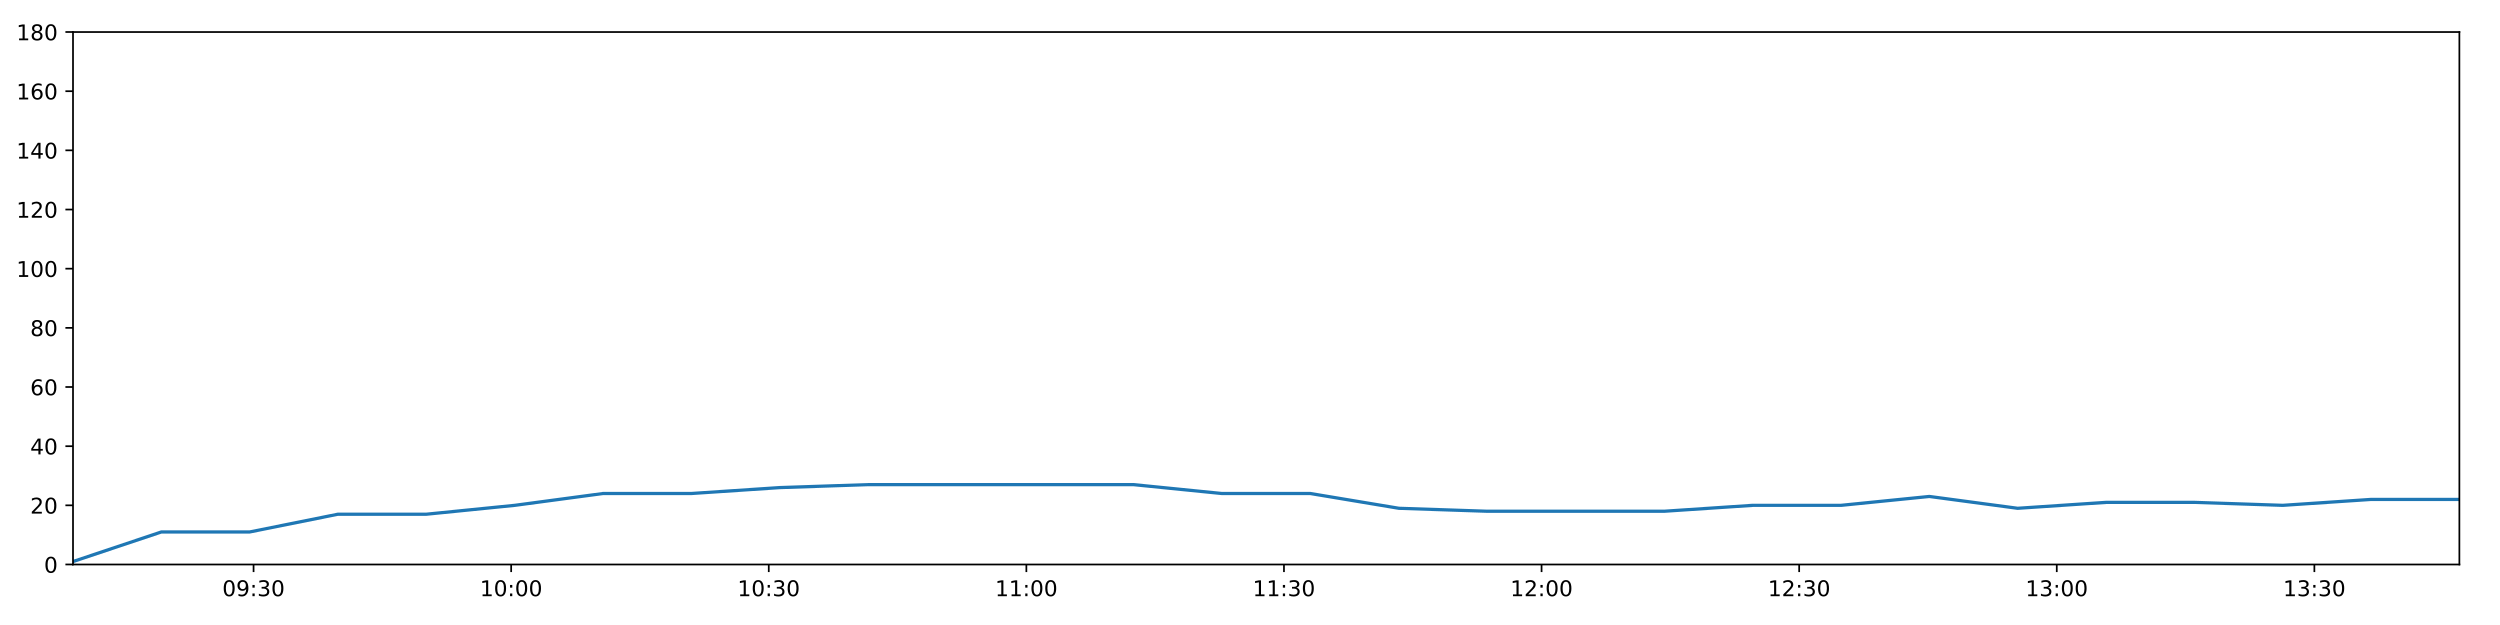
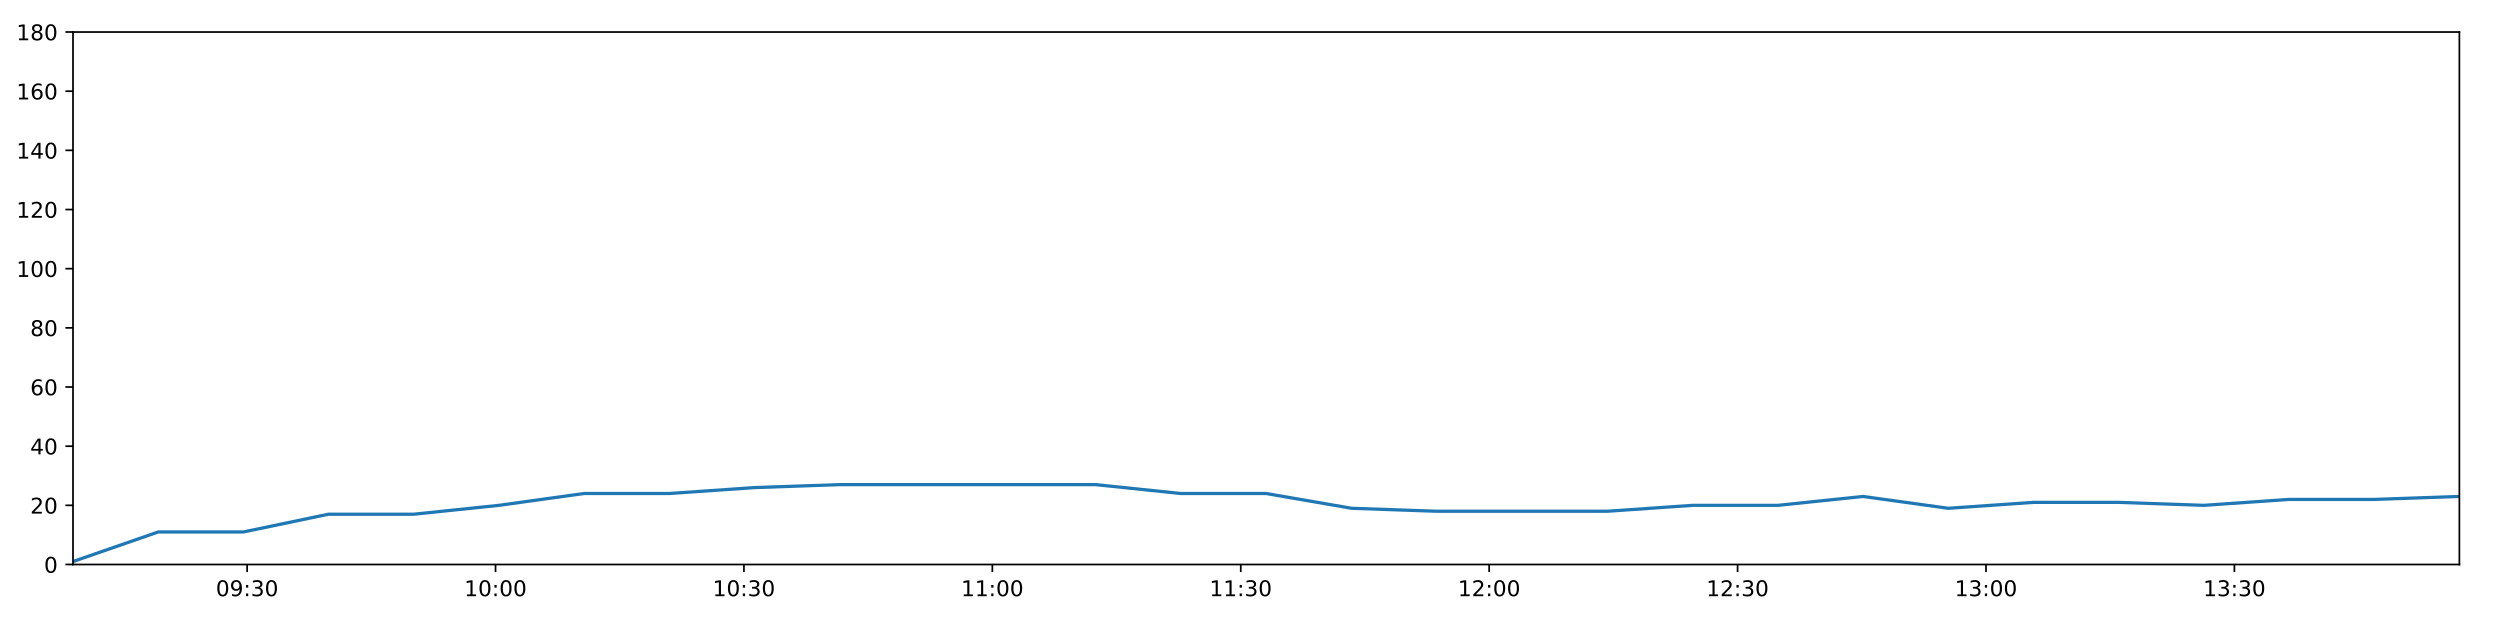
<svg xmlns="http://www.w3.org/2000/svg" xmlns:xlink="http://www.w3.org/1999/xlink" height="288pt" version="1.1" viewBox="0 0 1152 288" width="1152pt">
  <defs>
    <style type="text/css">
*{stroke-linecap:butt;stroke-linejoin:round;}
  </style>
  </defs>
  <g id="figure_1">
    <g id="patch_1">
      <path d="M 0 288  L 1152 288  L 1152 0  L 0 0  z " style="fill:#ffffff;" />
    </g>
    <g id="axes_1">
      <g id="patch_2">
        <path d="M 33.64 260.12  L 1133.28 260.12  L 1133.28 14.76  L 33.64 14.76  z " style="fill:#ffffff;" />
      </g>
      <g id="matplotlib.axis_1">
        <g id="xtick_1">
          <g id="line2d_1">
            <defs>
-               <path d="M 0 0  L 0 3.5  " id="mbfae996358" style="stroke:#000000;stroke-width:0.8;" />
-             </defs>
-             <g>
-               <use style="stroke:#000000;stroke-width:0.8;" x="116.841" xlink:href="#mbfae996358" y="260.12" />
+               <path d="M 0 0  L 0 3.5  " id="m3fc5f944fa" style="stroke:#000000;stroke-width:0.8;" />
+             </defs>
+             <g>
+               <use style="stroke:#000000;stroke-width:0.8;" x="113.873" xlink:href="#m3fc5f944fa" y="260.12" />
            </g>
          </g>
          <g id="text_1">
            <defs>
              <path d="M 31.781 66.406  Q 24.172 66.406 20.328 58.906  Q 16.5 51.422 16.5 36.375  Q 16.5 21.391 20.328 13.891  Q 24.172 6.391 31.781 6.391  Q 39.453 6.391 43.281 13.891  Q 47.125 21.391 47.125 36.375  Q 47.125 51.422 43.281 58.906  Q 39.453 66.406 31.781 66.406  z M 31.781 74.219  Q 44.047 74.219 50.516 64.516  Q 56.984 54.828 56.984 36.375  Q 56.984 17.969 50.516 8.266  Q 44.047 -1.422 31.781 -1.422  Q 19.531 -1.422 13.062 8.266  Q 6.594 17.969 6.594 36.375  Q 6.594 54.828 13.062 64.516  Q 19.531 74.219 31.781 74.219  z " id="DejaVuSans-48" />
              <path d="M 10.984 1.516  L 10.984 10.5  Q 14.703 8.734 18.5 7.812  Q 22.312 6.891 25.984 6.891  Q 35.75 6.891 40.891 13.453  Q 46.047 20.016 46.781 33.406  Q 43.953 29.203 39.594 26.953  Q 35.25 24.703 29.984 24.703  Q 19.047 24.703 12.672 31.312  Q 6.297 37.938 6.297 49.422  Q 6.297 60.641 12.938 67.422  Q 19.578 74.219 30.609 74.219  Q 43.266 74.219 49.922 64.516  Q 56.594 54.828 56.594 36.375  Q 56.594 19.141 48.406 8.859  Q 40.234 -1.422 26.422 -1.422  Q 22.703 -1.422 18.891 -0.688  Q 15.094 0.047 10.984 1.516  z M 30.609 32.422  Q 37.25 32.422 41.125 36.953  Q 45.016 41.5 45.016 49.422  Q 45.016 57.281 41.125 61.844  Q 37.25 66.406 30.609 66.406  Q 23.969 66.406 20.094 61.844  Q 16.219 57.281 16.219 49.422  Q 16.219 41.5 20.094 36.953  Q 23.969 32.422 30.609 32.422  z " id="DejaVuSans-57" />
              <path d="M 11.719 12.406  L 22.016 12.406  L 22.016 0  L 11.719 0  z M 11.719 51.703  L 22.016 51.703  L 22.016 39.312  L 11.719 39.312  z " id="DejaVuSans-58" />
              <path d="M 40.578 39.312  Q 47.656 37.797 51.625 33  Q 55.609 28.219 55.609 21.188  Q 55.609 10.406 48.188 4.484  Q 40.766 -1.422 27.094 -1.422  Q 22.516 -1.422 17.656 -0.516  Q 12.797 0.391 7.625 2.203  L 7.625 11.719  Q 11.719 9.328 16.594 8.109  Q 21.484 6.891 26.812 6.891  Q 36.078 6.891 40.938 10.547  Q 45.797 14.203 45.797 21.188  Q 45.797 27.641 41.281 31.266  Q 36.766 34.906 28.719 34.906  L 20.219 34.906  L 20.219 43.016  L 29.109 43.016  Q 36.375 43.016 40.234 45.922  Q 44.094 48.828 44.094 54.297  Q 44.094 59.906 40.109 62.906  Q 36.141 65.922 28.719 65.922  Q 24.656 65.922 20.016 65.031  Q 15.375 64.156 9.812 62.312  L 9.812 71.094  Q 15.438 72.656 20.344 73.438  Q 25.25 74.219 29.594 74.219  Q 40.828 74.219 47.359 69.109  Q 53.906 64.016 53.906 55.328  Q 53.906 49.266 50.438 45.094  Q 46.969 40.922 40.578 39.312  z " id="DejaVuSans-51" />
            </defs>
-             <g transform="translate(102.4319 274.7184)scale(0.1 -0.1)">
+             <g transform="translate(99.46321 274.7184)scale(0.1 -0.1)">
              <use xlink:href="#DejaVuSans-48" />
              <use x="63.623" xlink:href="#DejaVuSans-57" />
              <use x="127.246" xlink:href="#DejaVuSans-58" />
              <use x="160.938" xlink:href="#DejaVuSans-51" />
              <use x="224.561" xlink:href="#DejaVuSans-48" />
            </g>
          </g>
        </g>
        <g id="xtick_2">
          <g id="line2d_2">
            <g>
-               <use style="stroke:#000000;stroke-width:0.8;" x="235.544" xlink:href="#mbfae996358" y="260.12" />
+               <use style="stroke:#000000;stroke-width:0.8;" x="228.34" xlink:href="#m3fc5f944fa" y="260.12" />
            </g>
          </g>
          <g id="text_2">
            <defs>
              <path d="M 12.406 8.297  L 28.516 8.297  L 28.516 63.922  L 10.984 60.406  L 10.984 69.391  L 28.422 72.906  L 38.281 72.906  L 38.281 8.297  L 54.391 8.297  L 54.391 0  L 12.406 0  z " id="DejaVuSans-49" />
            </defs>
-             <g transform="translate(221.1344 274.7184)scale(0.1 -0.1)">
+             <g transform="translate(213.9304 274.7184)scale(0.1 -0.1)">
              <use xlink:href="#DejaVuSans-49" />
              <use x="63.623" xlink:href="#DejaVuSans-48" />
              <use x="127.246" xlink:href="#DejaVuSans-58" />
              <use x="160.938" xlink:href="#DejaVuSans-48" />
              <use x="224.561" xlink:href="#DejaVuSans-48" />
            </g>
          </g>
        </g>
        <g id="xtick_3">
          <g id="line2d_3">
            <g>
-               <use style="stroke:#000000;stroke-width:0.8;" x="354.246" xlink:href="#mbfae996358" y="260.12" />
+               <use style="stroke:#000000;stroke-width:0.8;" x="342.807" xlink:href="#m3fc5f944fa" y="260.12" />
            </g>
          </g>
          <g id="text_3">
-             <g transform="translate(339.8369 274.7184)scale(0.1 -0.1)">
+             <g transform="translate(328.3976 274.7184)scale(0.1 -0.1)">
              <use xlink:href="#DejaVuSans-49" />
              <use x="63.623" xlink:href="#DejaVuSans-48" />
              <use x="127.246" xlink:href="#DejaVuSans-58" />
              <use x="160.938" xlink:href="#DejaVuSans-51" />
              <use x="224.561" xlink:href="#DejaVuSans-48" />
            </g>
          </g>
        </g>
        <g id="xtick_4">
          <g id="line2d_4">
            <g>
-               <use style="stroke:#000000;stroke-width:0.8;" x="472.949" xlink:href="#mbfae996358" y="260.12" />
+               <use style="stroke:#000000;stroke-width:0.8;" x="457.274" xlink:href="#m3fc5f944fa" y="260.12" />
            </g>
          </g>
          <g id="text_4">
-             <g transform="translate(458.5395 274.7184)scale(0.1 -0.1)">
+             <g transform="translate(442.8648 274.7184)scale(0.1 -0.1)">
              <use xlink:href="#DejaVuSans-49" />
              <use x="63.623" xlink:href="#DejaVuSans-49" />
              <use x="127.246" xlink:href="#DejaVuSans-58" />
              <use x="160.938" xlink:href="#DejaVuSans-48" />
              <use x="224.561" xlink:href="#DejaVuSans-48" />
            </g>
          </g>
        </g>
        <g id="xtick_5">
          <g id="line2d_5">
            <g>
-               <use style="stroke:#000000;stroke-width:0.8;" x="591.651" xlink:href="#mbfae996358" y="260.12" />
+               <use style="stroke:#000000;stroke-width:0.8;" x="571.741" xlink:href="#m3fc5f944fa" y="260.12" />
            </g>
          </g>
          <g id="text_5">
-             <g transform="translate(577.242 274.7184)scale(0.1 -0.1)">
+             <g transform="translate(557.3319 274.7184)scale(0.1 -0.1)">
              <use xlink:href="#DejaVuSans-49" />
              <use x="63.623" xlink:href="#DejaVuSans-49" />
              <use x="127.246" xlink:href="#DejaVuSans-58" />
              <use x="160.938" xlink:href="#DejaVuSans-51" />
              <use x="224.561" xlink:href="#DejaVuSans-48" />
            </g>
          </g>
        </g>
        <g id="xtick_6">
          <g id="line2d_6">
            <g>
-               <use style="stroke:#000000;stroke-width:0.8;" x="710.354" xlink:href="#mbfae996358" y="260.12" />
+               <use style="stroke:#000000;stroke-width:0.8;" x="686.208" xlink:href="#m3fc5f944fa" y="260.12" />
            </g>
          </g>
          <g id="text_6">
            <defs>
              <path d="M 19.188 8.297  L 53.609 8.297  L 53.609 0  L 7.328 0  L 7.328 8.297  Q 12.938 14.109 22.625 23.891  Q 32.328 33.688 34.812 36.531  Q 39.547 41.844 41.422 45.531  Q 43.312 49.219 43.312 52.781  Q 43.312 58.594 39.234 62.25  Q 35.156 65.922 28.609 65.922  Q 23.969 65.922 18.812 64.312  Q 13.672 62.703 7.812 59.422  L 7.812 69.391  Q 13.766 71.781 18.938 73  Q 24.125 74.219 28.422 74.219  Q 39.75 74.219 46.484 68.547  Q 53.219 62.891 53.219 53.422  Q 53.219 48.922 51.531 44.891  Q 49.859 40.875 45.406 35.406  Q 44.188 33.984 37.641 27.219  Q 31.109 20.453 19.188 8.297  z " id="DejaVuSans-50" />
            </defs>
-             <g transform="translate(695.9446 274.7184)scale(0.1 -0.1)">
+             <g transform="translate(671.7991 274.7184)scale(0.1 -0.1)">
              <use xlink:href="#DejaVuSans-49" />
              <use x="63.623" xlink:href="#DejaVuSans-50" />
              <use x="127.246" xlink:href="#DejaVuSans-58" />
              <use x="160.938" xlink:href="#DejaVuSans-48" />
              <use x="224.561" xlink:href="#DejaVuSans-48" />
            </g>
          </g>
        </g>
        <g id="xtick_7">
          <g id="line2d_7">
            <g>
-               <use style="stroke:#000000;stroke-width:0.8;" x="829.056" xlink:href="#mbfae996358" y="260.12" />
+               <use style="stroke:#000000;stroke-width:0.8;" x="800.676" xlink:href="#m3fc5f944fa" y="260.12" />
            </g>
          </g>
          <g id="text_7">
-             <g transform="translate(814.6471 274.7184)scale(0.1 -0.1)">
+             <g transform="translate(786.2663 274.7184)scale(0.1 -0.1)">
              <use xlink:href="#DejaVuSans-49" />
              <use x="63.623" xlink:href="#DejaVuSans-50" />
              <use x="127.246" xlink:href="#DejaVuSans-58" />
              <use x="160.938" xlink:href="#DejaVuSans-51" />
              <use x="224.561" xlink:href="#DejaVuSans-48" />
            </g>
          </g>
        </g>
        <g id="xtick_8">
          <g id="line2d_8">
            <g>
-               <use style="stroke:#000000;stroke-width:0.8;" x="947.759" xlink:href="#mbfae996358" y="260.12" />
+               <use style="stroke:#000000;stroke-width:0.8;" x="915.143" xlink:href="#m3fc5f944fa" y="260.12" />
            </g>
          </g>
          <g id="text_8">
-             <g transform="translate(933.3496 274.7184)scale(0.1 -0.1)">
+             <g transform="translate(900.7335 274.7184)scale(0.1 -0.1)">
              <use xlink:href="#DejaVuSans-49" />
              <use x="63.623" xlink:href="#DejaVuSans-51" />
              <use x="127.246" xlink:href="#DejaVuSans-58" />
              <use x="160.938" xlink:href="#DejaVuSans-48" />
              <use x="224.561" xlink:href="#DejaVuSans-48" />
            </g>
          </g>
        </g>
        <g id="xtick_9">
          <g id="line2d_9">
            <g>
-               <use style="stroke:#000000;stroke-width:0.8;" x="1066.462" xlink:href="#mbfae996358" y="260.12" />
+               <use style="stroke:#000000;stroke-width:0.8;" x="1029.61" xlink:href="#m3fc5f944fa" y="260.12" />
            </g>
          </g>
          <g id="text_9">
-             <g transform="translate(1052.052 274.7184)scale(0.1 -0.1)">
+             <g transform="translate(1015.201 274.7184)scale(0.1 -0.1)">
              <use xlink:href="#DejaVuSans-49" />
              <use x="63.623" xlink:href="#DejaVuSans-51" />
              <use x="127.246" xlink:href="#DejaVuSans-58" />
              <use x="160.938" xlink:href="#DejaVuSans-51" />
              <use x="224.561" xlink:href="#DejaVuSans-48" />
            </g>
          </g>
        </g>
      </g>
      <g id="matplotlib.axis_2">
        <g id="ytick_1">
          <g id="line2d_10">
            <defs>
-               <path d="M 0 0  L -3.5 0  " id="m2e4abbd7ba" style="stroke:#000000;stroke-width:0.8;" />
-             </defs>
-             <g>
-               <use style="stroke:#000000;stroke-width:0.8;" x="33.64" xlink:href="#m2e4abbd7ba" y="260.12" />
+               <path d="M 0 0  L -3.5 0  " id="mf2d5dc2153" style="stroke:#000000;stroke-width:0.8;" />
+             </defs>
+             <g>
+               <use style="stroke:#000000;stroke-width:0.8;" x="33.64" xlink:href="#mf2d5dc2153" y="260.12" />
            </g>
          </g>
          <g id="text_10">
            <g transform="translate(20.2775 263.9192)scale(0.1 -0.1)">
              <use xlink:href="#DejaVuSans-48" />
            </g>
          </g>
        </g>
        <g id="ytick_2">
          <g id="line2d_11">
            <g>
-               <use style="stroke:#000000;stroke-width:0.8;" x="33.64" xlink:href="#m2e4abbd7ba" y="232.858" />
+               <use style="stroke:#000000;stroke-width:0.8;" x="33.64" xlink:href="#mf2d5dc2153" y="232.858" />
            </g>
          </g>
          <g id="text_11">
            <g transform="translate(13.915 236.657)scale(0.1 -0.1)">
              <use xlink:href="#DejaVuSans-50" />
              <use x="63.623" xlink:href="#DejaVuSans-48" />
            </g>
          </g>
        </g>
        <g id="ytick_3">
          <g id="line2d_12">
            <g>
-               <use style="stroke:#000000;stroke-width:0.8;" x="33.64" xlink:href="#m2e4abbd7ba" y="205.596" />
+               <use style="stroke:#000000;stroke-width:0.8;" x="33.64" xlink:href="#mf2d5dc2153" y="205.596" />
            </g>
          </g>
          <g id="text_12">
            <defs>
              <path d="M 37.797 64.312  L 12.891 25.391  L 37.797 25.391  z M 35.203 72.906  L 47.609 72.906  L 47.609 25.391  L 58.016 25.391  L 58.016 17.188  L 47.609 17.188  L 47.609 0  L 37.797 0  L 37.797 17.188  L 4.891 17.188  L 4.891 26.703  z " id="DejaVuSans-52" />
            </defs>
            <g transform="translate(13.915 209.3948)scale(0.1 -0.1)">
              <use xlink:href="#DejaVuSans-52" />
              <use x="63.623" xlink:href="#DejaVuSans-48" />
            </g>
          </g>
        </g>
        <g id="ytick_4">
          <g id="line2d_13">
            <g>
-               <use style="stroke:#000000;stroke-width:0.8;" x="33.64" xlink:href="#m2e4abbd7ba" y="178.333" />
+               <use style="stroke:#000000;stroke-width:0.8;" x="33.64" xlink:href="#mf2d5dc2153" y="178.333" />
            </g>
          </g>
          <g id="text_13">
            <defs>
              <path d="M 33.016 40.375  Q 26.375 40.375 22.484 35.828  Q 18.609 31.297 18.609 23.391  Q 18.609 15.531 22.484 10.953  Q 26.375 6.391 33.016 6.391  Q 39.656 6.391 43.531 10.953  Q 47.406 15.531 47.406 23.391  Q 47.406 31.297 43.531 35.828  Q 39.656 40.375 33.016 40.375  z M 52.594 71.297  L 52.594 62.312  Q 48.875 64.062 45.094 64.984  Q 41.312 65.922 37.594 65.922  Q 27.828 65.922 22.672 59.328  Q 17.531 52.734 16.797 39.406  Q 19.672 43.656 24.016 45.922  Q 28.375 48.188 33.594 48.188  Q 44.578 48.188 50.953 41.516  Q 57.328 34.859 57.328 23.391  Q 57.328 12.156 50.688 5.359  Q 44.047 -1.422 33.016 -1.422  Q 20.359 -1.422 13.672 8.266  Q 6.984 17.969 6.984 36.375  Q 6.984 53.656 15.188 63.938  Q 23.391 74.219 37.203 74.219  Q 40.922 74.219 44.703 73.484  Q 48.484 72.75 52.594 71.297  z " id="DejaVuSans-54" />
            </defs>
            <g transform="translate(13.915 182.1326)scale(0.1 -0.1)">
              <use xlink:href="#DejaVuSans-54" />
              <use x="63.623" xlink:href="#DejaVuSans-48" />
            </g>
          </g>
        </g>
        <g id="ytick_5">
          <g id="line2d_14">
            <g>
-               <use style="stroke:#000000;stroke-width:0.8;" x="33.64" xlink:href="#m2e4abbd7ba" y="151.071" />
+               <use style="stroke:#000000;stroke-width:0.8;" x="33.64" xlink:href="#mf2d5dc2153" y="151.071" />
            </g>
          </g>
          <g id="text_14">
            <defs>
              <path d="M 31.781 34.625  Q 24.75 34.625 20.719 30.859  Q 16.703 27.094 16.703 20.516  Q 16.703 13.922 20.719 10.156  Q 24.75 6.391 31.781 6.391  Q 38.812 6.391 42.859 10.172  Q 46.922 13.969 46.922 20.516  Q 46.922 27.094 42.891 30.859  Q 38.875 34.625 31.781 34.625  z M 21.922 38.812  Q 15.578 40.375 12.031 44.719  Q 8.5 49.078 8.5 55.328  Q 8.5 64.062 14.719 69.141  Q 20.953 74.219 31.781 74.219  Q 42.672 74.219 48.875 69.141  Q 55.078 64.062 55.078 55.328  Q 55.078 49.078 51.531 44.719  Q 48 40.375 41.703 38.812  Q 48.828 37.156 52.797 32.312  Q 56.781 27.484 56.781 20.516  Q 56.781 9.906 50.312 4.234  Q 43.844 -1.422 31.781 -1.422  Q 19.734 -1.422 13.25 4.234  Q 6.781 9.906 6.781 20.516  Q 6.781 27.484 10.781 32.312  Q 14.797 37.156 21.922 38.812  z M 18.312 54.391  Q 18.312 48.734 21.844 45.562  Q 25.391 42.391 31.781 42.391  Q 38.141 42.391 41.719 45.562  Q 45.312 48.734 45.312 54.391  Q 45.312 60.062 41.719 63.234  Q 38.141 66.406 31.781 66.406  Q 25.391 66.406 21.844 63.234  Q 18.312 60.062 18.312 54.391  z " id="DejaVuSans-56" />
            </defs>
            <g transform="translate(13.915 154.8703)scale(0.1 -0.1)">
              <use xlink:href="#DejaVuSans-56" />
              <use x="63.623" xlink:href="#DejaVuSans-48" />
            </g>
          </g>
        </g>
        <g id="ytick_6">
          <g id="line2d_15">
            <g>
-               <use style="stroke:#000000;stroke-width:0.8;" x="33.64" xlink:href="#m2e4abbd7ba" y="123.809" />
+               <use style="stroke:#000000;stroke-width:0.8;" x="33.64" xlink:href="#mf2d5dc2153" y="123.809" />
            </g>
          </g>
          <g id="text_15">
            <g transform="translate(7.5525 127.6081)scale(0.1 -0.1)">
              <use xlink:href="#DejaVuSans-49" />
              <use x="63.623" xlink:href="#DejaVuSans-48" />
              <use x="127.246" xlink:href="#DejaVuSans-48" />
            </g>
          </g>
        </g>
        <g id="ytick_7">
          <g id="line2d_16">
            <g>
-               <use style="stroke:#000000;stroke-width:0.8;" x="33.64" xlink:href="#m2e4abbd7ba" y="96.547" />
+               <use style="stroke:#000000;stroke-width:0.8;" x="33.64" xlink:href="#mf2d5dc2153" y="96.547" />
            </g>
          </g>
          <g id="text_16">
            <g transform="translate(7.5525 100.3459)scale(0.1 -0.1)">
              <use xlink:href="#DejaVuSans-49" />
              <use x="63.623" xlink:href="#DejaVuSans-50" />
              <use x="127.246" xlink:href="#DejaVuSans-48" />
            </g>
          </g>
        </g>
        <g id="ytick_8">
          <g id="line2d_17">
            <g>
-               <use style="stroke:#000000;stroke-width:0.8;" x="33.64" xlink:href="#m2e4abbd7ba" y="69.284" />
+               <use style="stroke:#000000;stroke-width:0.8;" x="33.64" xlink:href="#mf2d5dc2153" y="69.284" />
            </g>
          </g>
          <g id="text_17">
            <g transform="translate(7.5525 73.08366)scale(0.1 -0.1)">
              <use xlink:href="#DejaVuSans-49" />
              <use x="63.623" xlink:href="#DejaVuSans-52" />
              <use x="127.246" xlink:href="#DejaVuSans-48" />
            </g>
          </g>
        </g>
        <g id="ytick_9">
          <g id="line2d_18">
            <g>
-               <use style="stroke:#000000;stroke-width:0.8;" x="33.64" xlink:href="#m2e4abbd7ba" y="42.022" />
+               <use style="stroke:#000000;stroke-width:0.8;" x="33.64" xlink:href="#mf2d5dc2153" y="42.022" />
            </g>
          </g>
          <g id="text_18">
            <g transform="translate(7.5525 45.82144)scale(0.1 -0.1)">
              <use xlink:href="#DejaVuSans-49" />
              <use x="63.623" xlink:href="#DejaVuSans-54" />
              <use x="127.246" xlink:href="#DejaVuSans-48" />
            </g>
          </g>
        </g>
        <g id="ytick_10">
          <g id="line2d_19">
            <g>
-               <use style="stroke:#000000;stroke-width:0.8;" x="33.64" xlink:href="#m2e4abbd7ba" y="14.76" />
+               <use style="stroke:#000000;stroke-width:0.8;" x="33.64" xlink:href="#mf2d5dc2153" y="14.76" />
            </g>
          </g>
          <g id="text_19">
            <g transform="translate(7.5525 18.55922)scale(0.1 -0.1)">
              <use xlink:href="#DejaVuSans-49" />
              <use x="63.623" xlink:href="#DejaVuSans-56" />
              <use x="127.246" xlink:href="#DejaVuSans-48" />
            </g>
          </g>
        </g>
      </g>
      <g id="line2d_20">
-         <path clip-path="url(#p634ecd987e)" d="M 33.64 258.757  L 74.356 245.126  L 115.048 245.126  L 155.716 236.947  L 196.506 236.947  L 237.205 232.858  L 277.897 227.405  L 318.588 227.405  L 359.32 224.679  L 400.069 223.316  L 440.759 223.316  L 481.446 223.316  L 522.301 223.316  L 562.992 227.405  L 603.776 227.405  L 644.643 234.221  L 685.334 235.584  L 726.172 235.584  L 766.855 235.584  L 807.626 232.858  L 848.366 232.858  L 889.047 228.768  L 929.739 234.221  L 970.409 231.495  L 1011.221 231.495  L 1051.903 232.858  L 1092.585 230.132  L 1133.28 230.132  " style="fill:none;stroke:#1f77b4;stroke-linecap:square;stroke-width:1.5;" />
+         <path clip-path="url(#p36e4fd0f2e)" d="M 33.64 258.757  L 72.904 245.126  L 112.144 245.126  L 151.361 236.947  L 190.695 236.947  L 229.941 232.858  L 269.182 227.405  L 308.421 227.405  L 347.7 224.679  L 386.995 223.316  L 426.233 223.316  L 465.468 223.316  L 504.865 223.316  L 544.104 227.405  L 583.434 227.405  L 622.842 234.221  L 662.081 235.584  L 701.462 235.584  L 740.693 235.584  L 780.009 232.858  L 819.296 232.858  L 858.526 228.768  L 897.766 234.221  L 936.984 231.495  L 976.34 231.495  L 1015.571 232.858  L 1054.801 230.132  L 1094.044 230.132  L 1133.28 228.768  " style="fill:none;stroke:#1f77b4;stroke-linecap:square;stroke-width:1.5;" />
      </g>
      <g id="patch_3">
        <path d="M 33.64 260.12  L 33.64 14.76  " style="fill:none;stroke:#000000;stroke-linecap:square;stroke-linejoin:miter;stroke-width:0.8;" />
      </g>
      <g id="patch_4">
        <path d="M 1133.28 260.12  L 1133.28 14.76  " style="fill:none;stroke:#000000;stroke-linecap:square;stroke-linejoin:miter;stroke-width:0.8;" />
      </g>
      <g id="patch_5">
        <path d="M 33.64 260.12  L 1133.28 260.12  " style="fill:none;stroke:#000000;stroke-linecap:square;stroke-linejoin:miter;stroke-width:0.8;" />
      </g>
      <g id="patch_6">
        <path d="M 33.64 14.76  L 1133.28 14.76  " style="fill:none;stroke:#000000;stroke-linecap:square;stroke-linejoin:miter;stroke-width:0.8;" />
      </g>
    </g>
  </g>
  <defs>
-     <clipPath id="p634ecd987e">
+     <clipPath id="p36e4fd0f2e">
      <rect height="245.36" width="1099.64" x="33.64" y="14.76" />
    </clipPath>
  </defs>
</svg>
